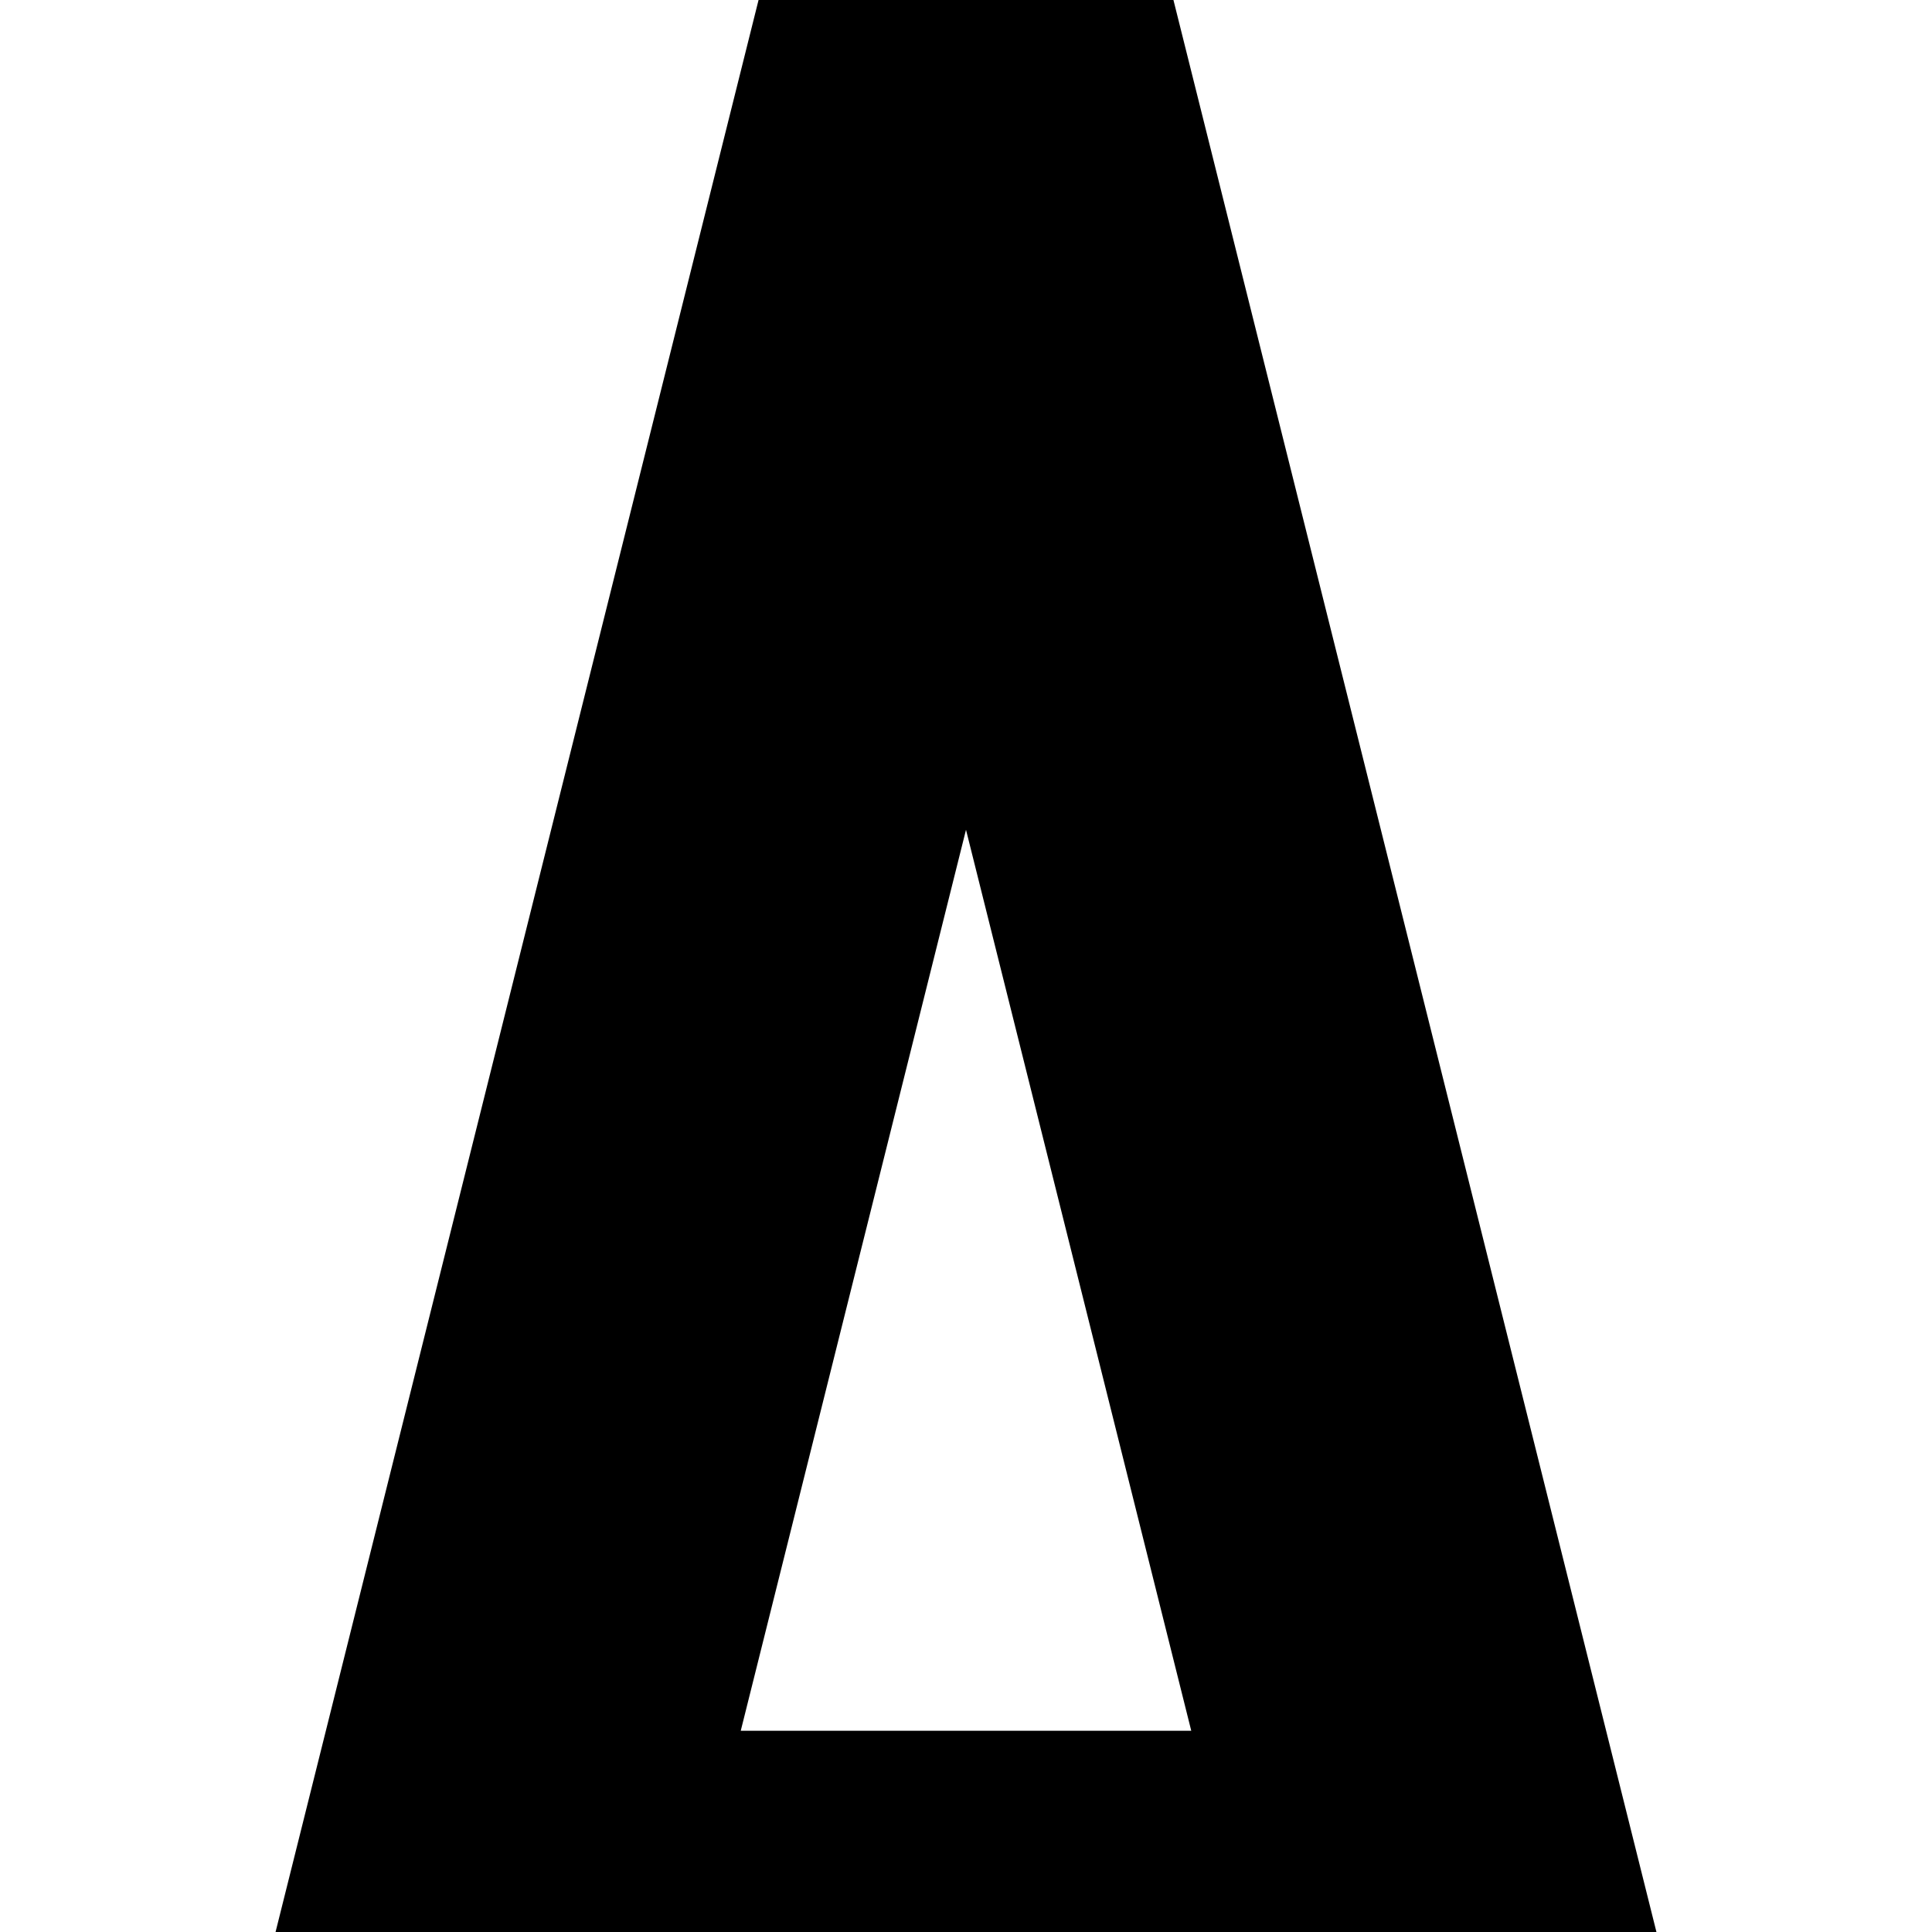
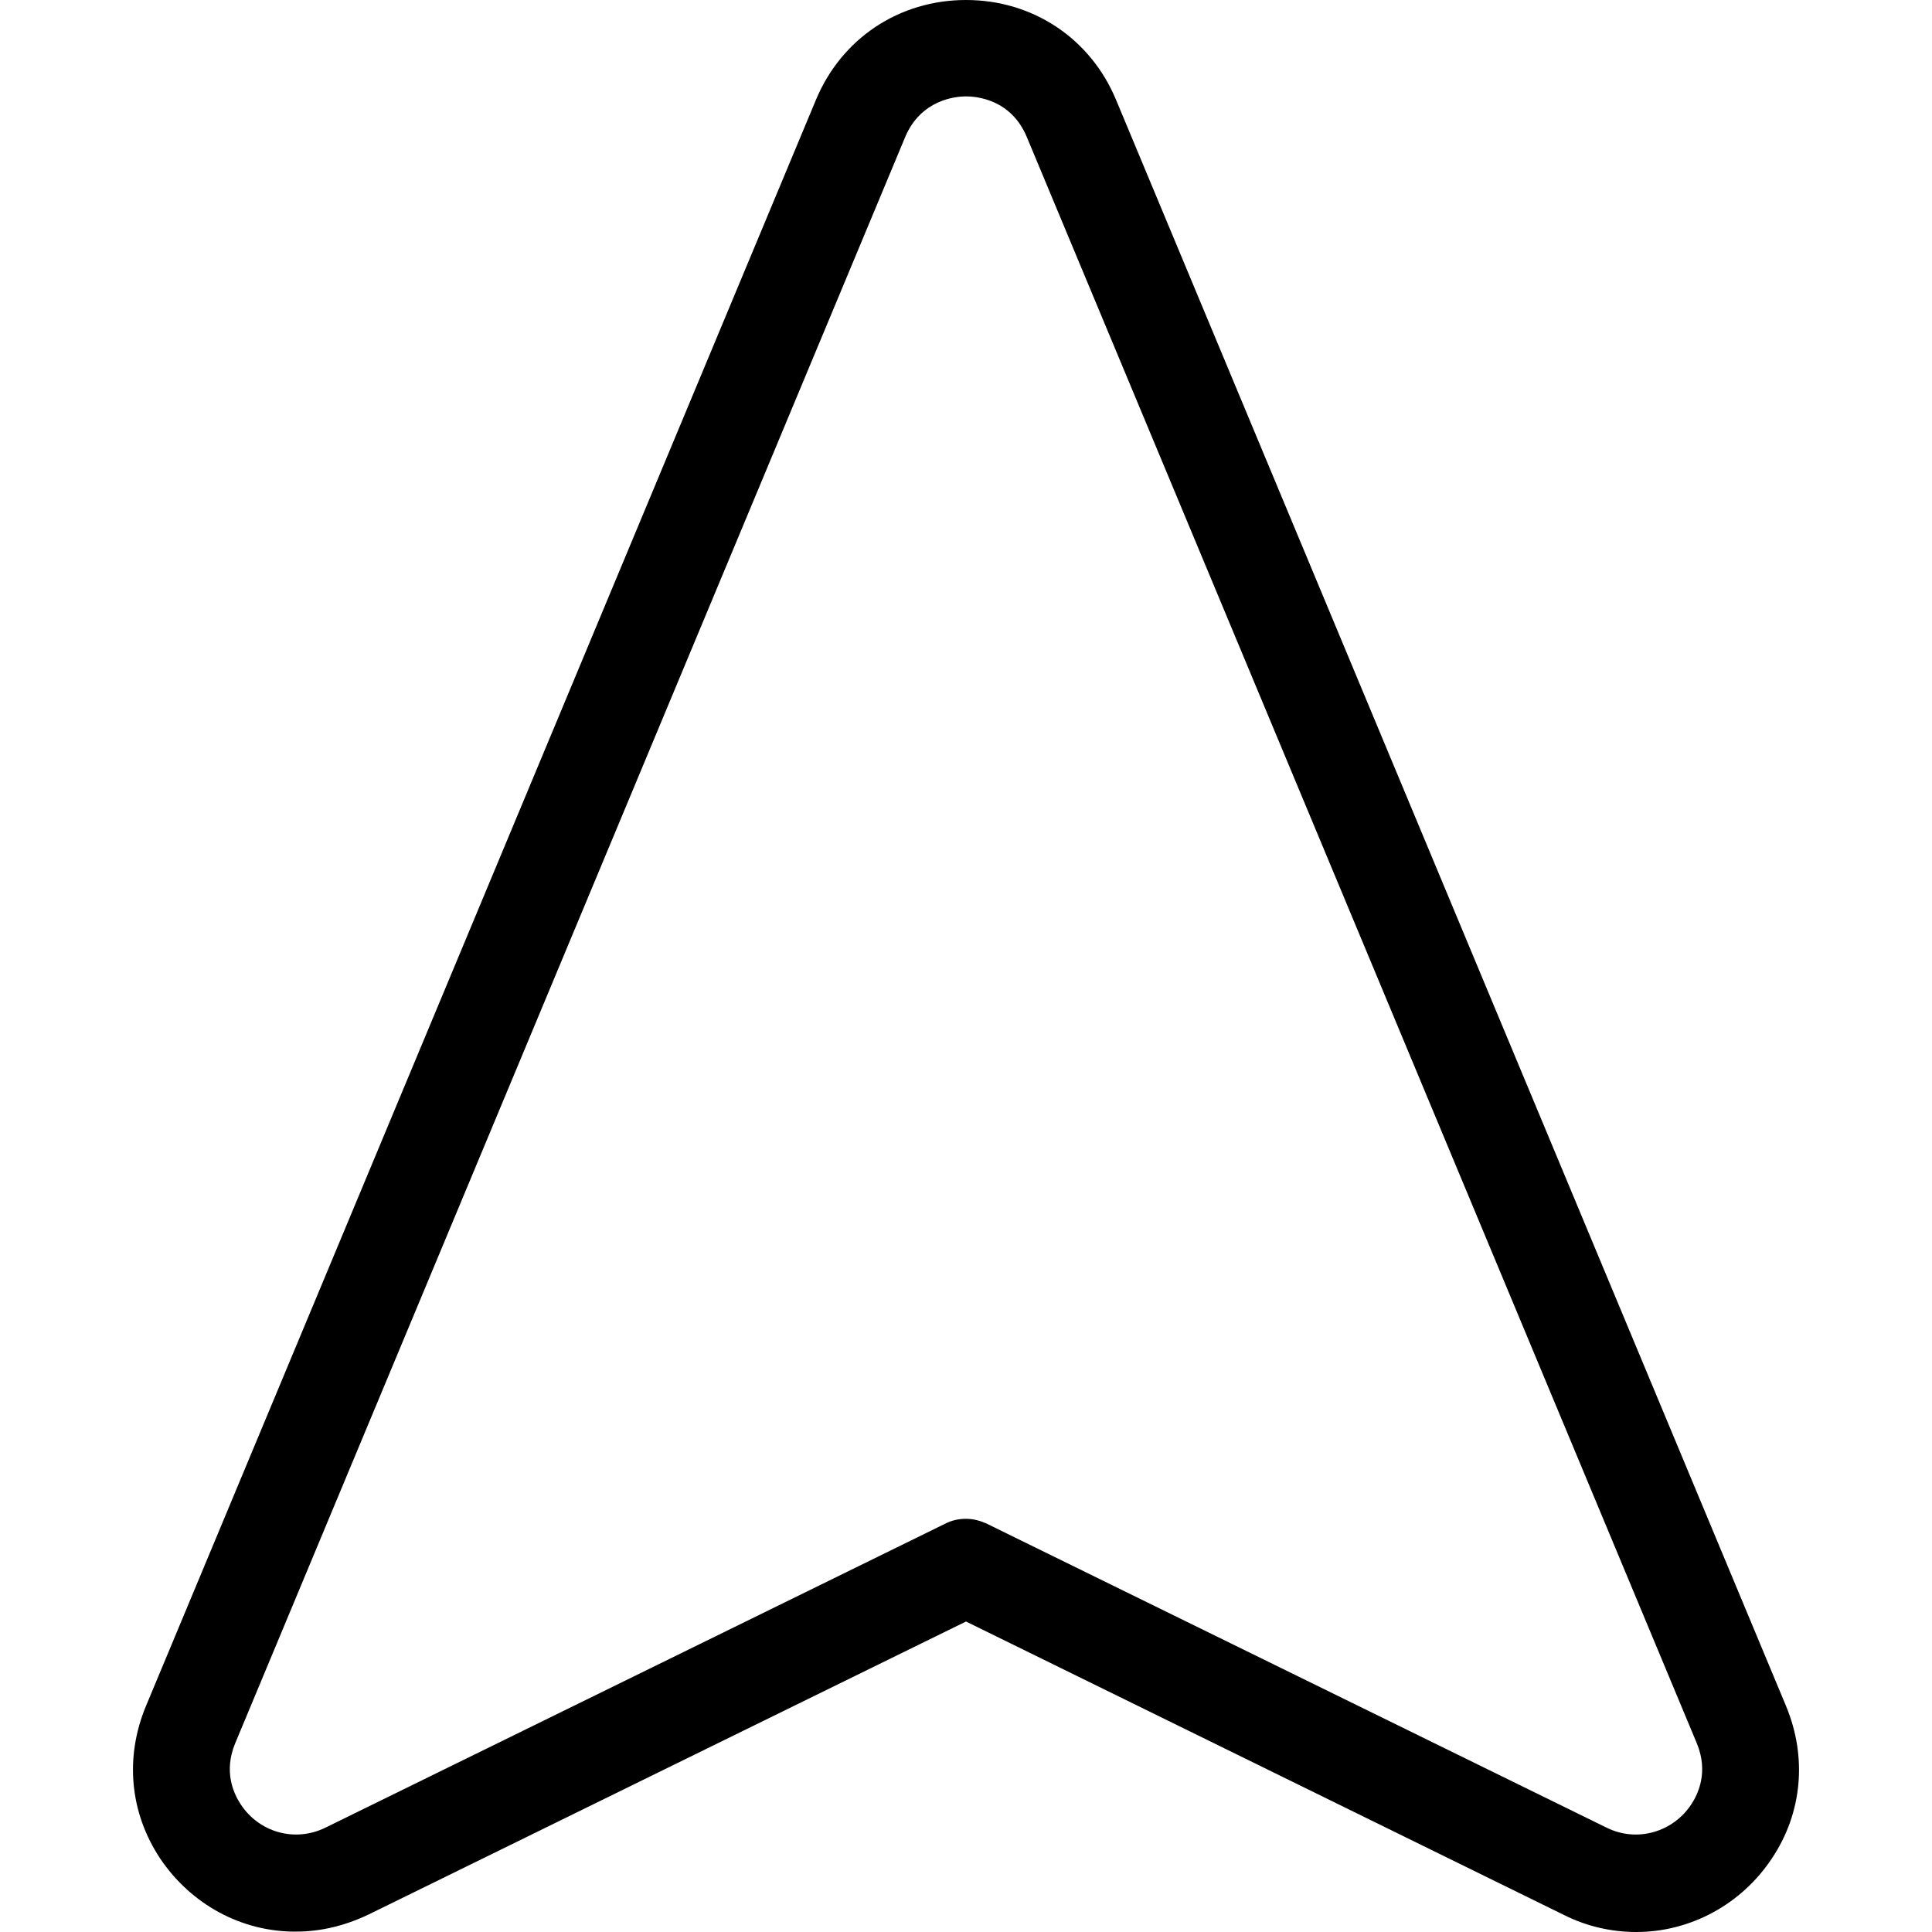
- <svg xmlns="http://www.w3.org/2000/svg" viewBox="0 0 24 24" width="24" height="24">
-   <path d="M12 0 L6 24 L18 24 Z" stroke="black" stroke-width="5" fill="transparent" />
+ <svg xmlns="http://www.w3.org/2000/svg" fill="#000000" height="800px" width="800px" version="1.1" id="Capa_1" viewBox="0 0 489.1 489.1" xml:space="preserve">
+   <g>
+     <g>
+       <path d="M74.95,489c6.3,0,12.4-1.5,18.3-4.3l151.3-74.2l151.4,74.3c5.8,2.9,12,4.3,18.3,4.3c13.7,0,26.6-7,34.3-18.6    c7.7-11.5,9-25.6,3.6-38.6L282.55,25.3c-6.5-15.6-21.1-25.3-38-25.3s-31.5,9.7-38,25.3L36.95,431.9c-5.4,13-4.1,27,3.6,38.6    C48.35,482.1,61.15,489.1,74.95,489z M59.55,441.3l169.6-406.6c4-9.5,12.8-10.3,15.4-10.3c2.6,0,11.4,0.7,15.4,10.3l169.6,406.6    c3,7.2,0.4,12.8-1.4,15.5c-4.6,7-13.7,9.7-21.4,5.9l-156.8-76.9c-1.7-0.8-3.5-1.3-5.4-1.3s-3.7,0.4-5.4,1.3l-156.8,76.9    c-7.8,3.8-16.8,1.1-21.4-5.9C59.15,454.1,56.55,448.5,59.55,441.3z" />
+     </g>
+   </g>
</svg>
